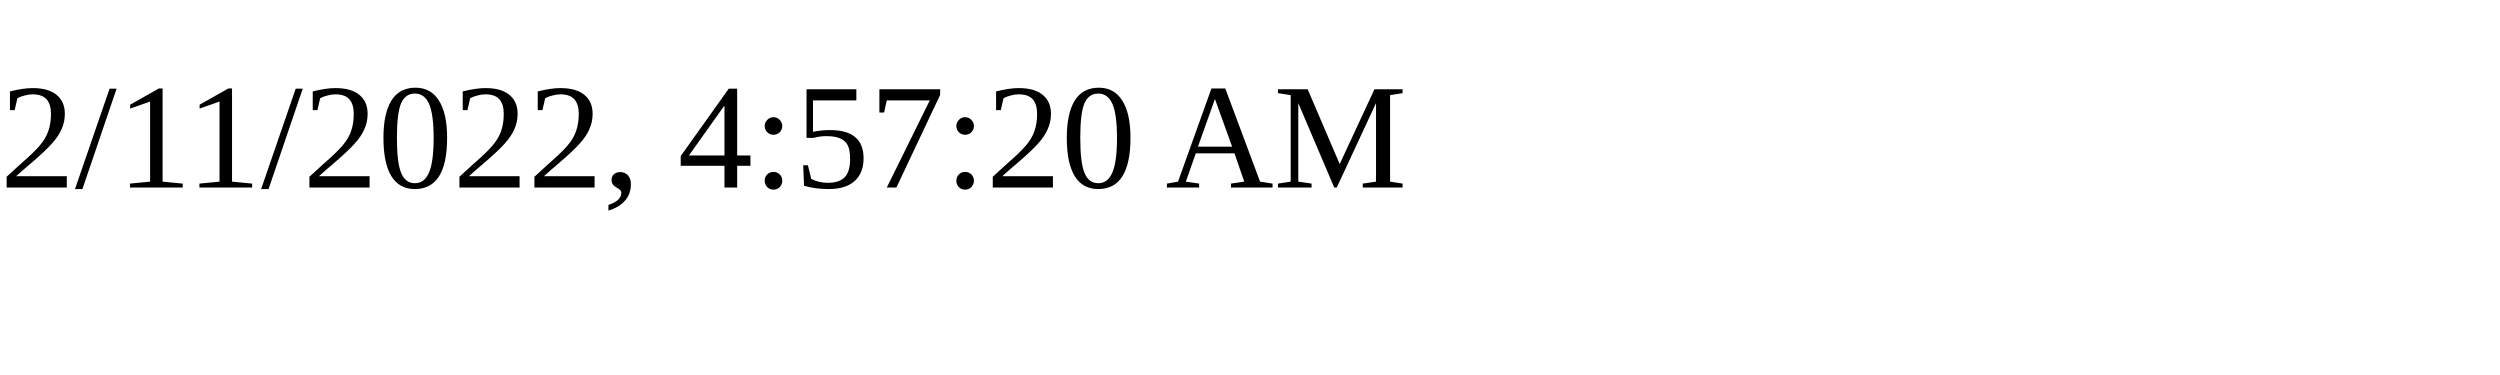
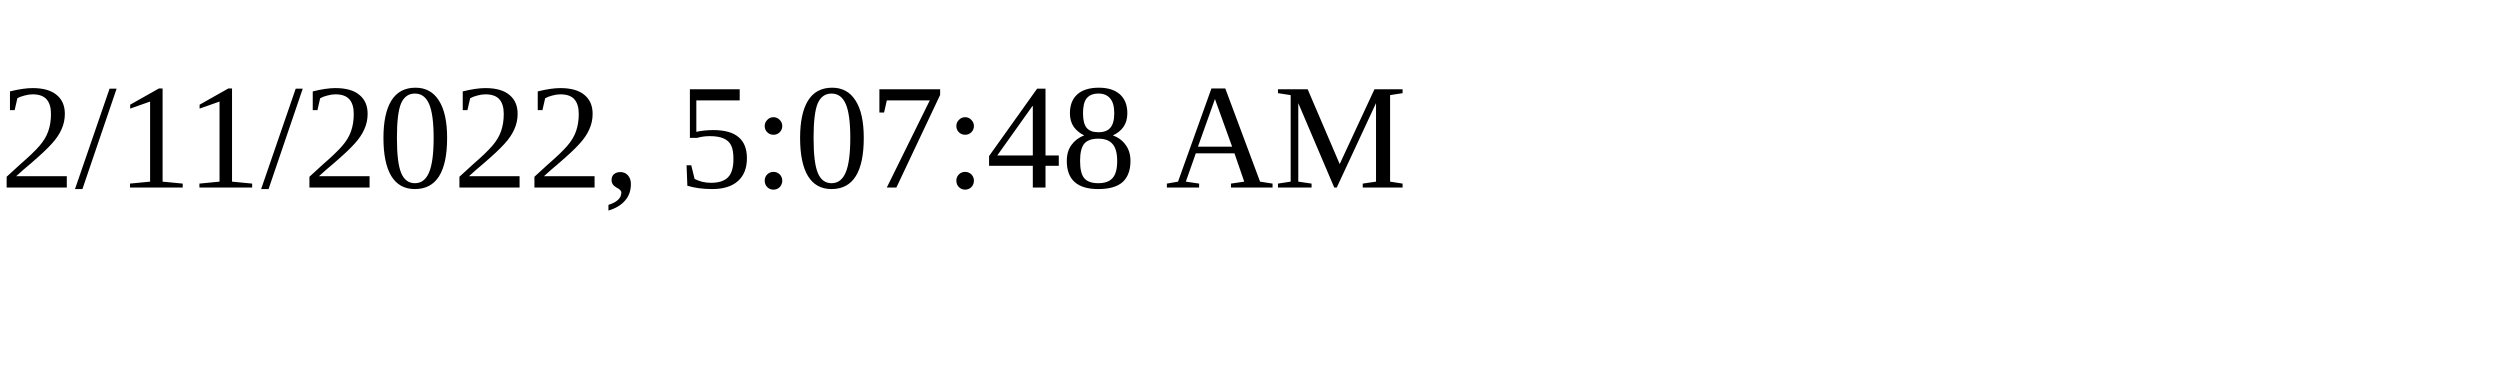
<svg xmlns="http://www.w3.org/2000/svg" height="30" width="200">
-   <text x="0" y="15">2/11/2022, 4:57:20 AM</text>
+   <text x="0" y="15">2/11/2022, 5:07:48 AM</text>
</svg>
